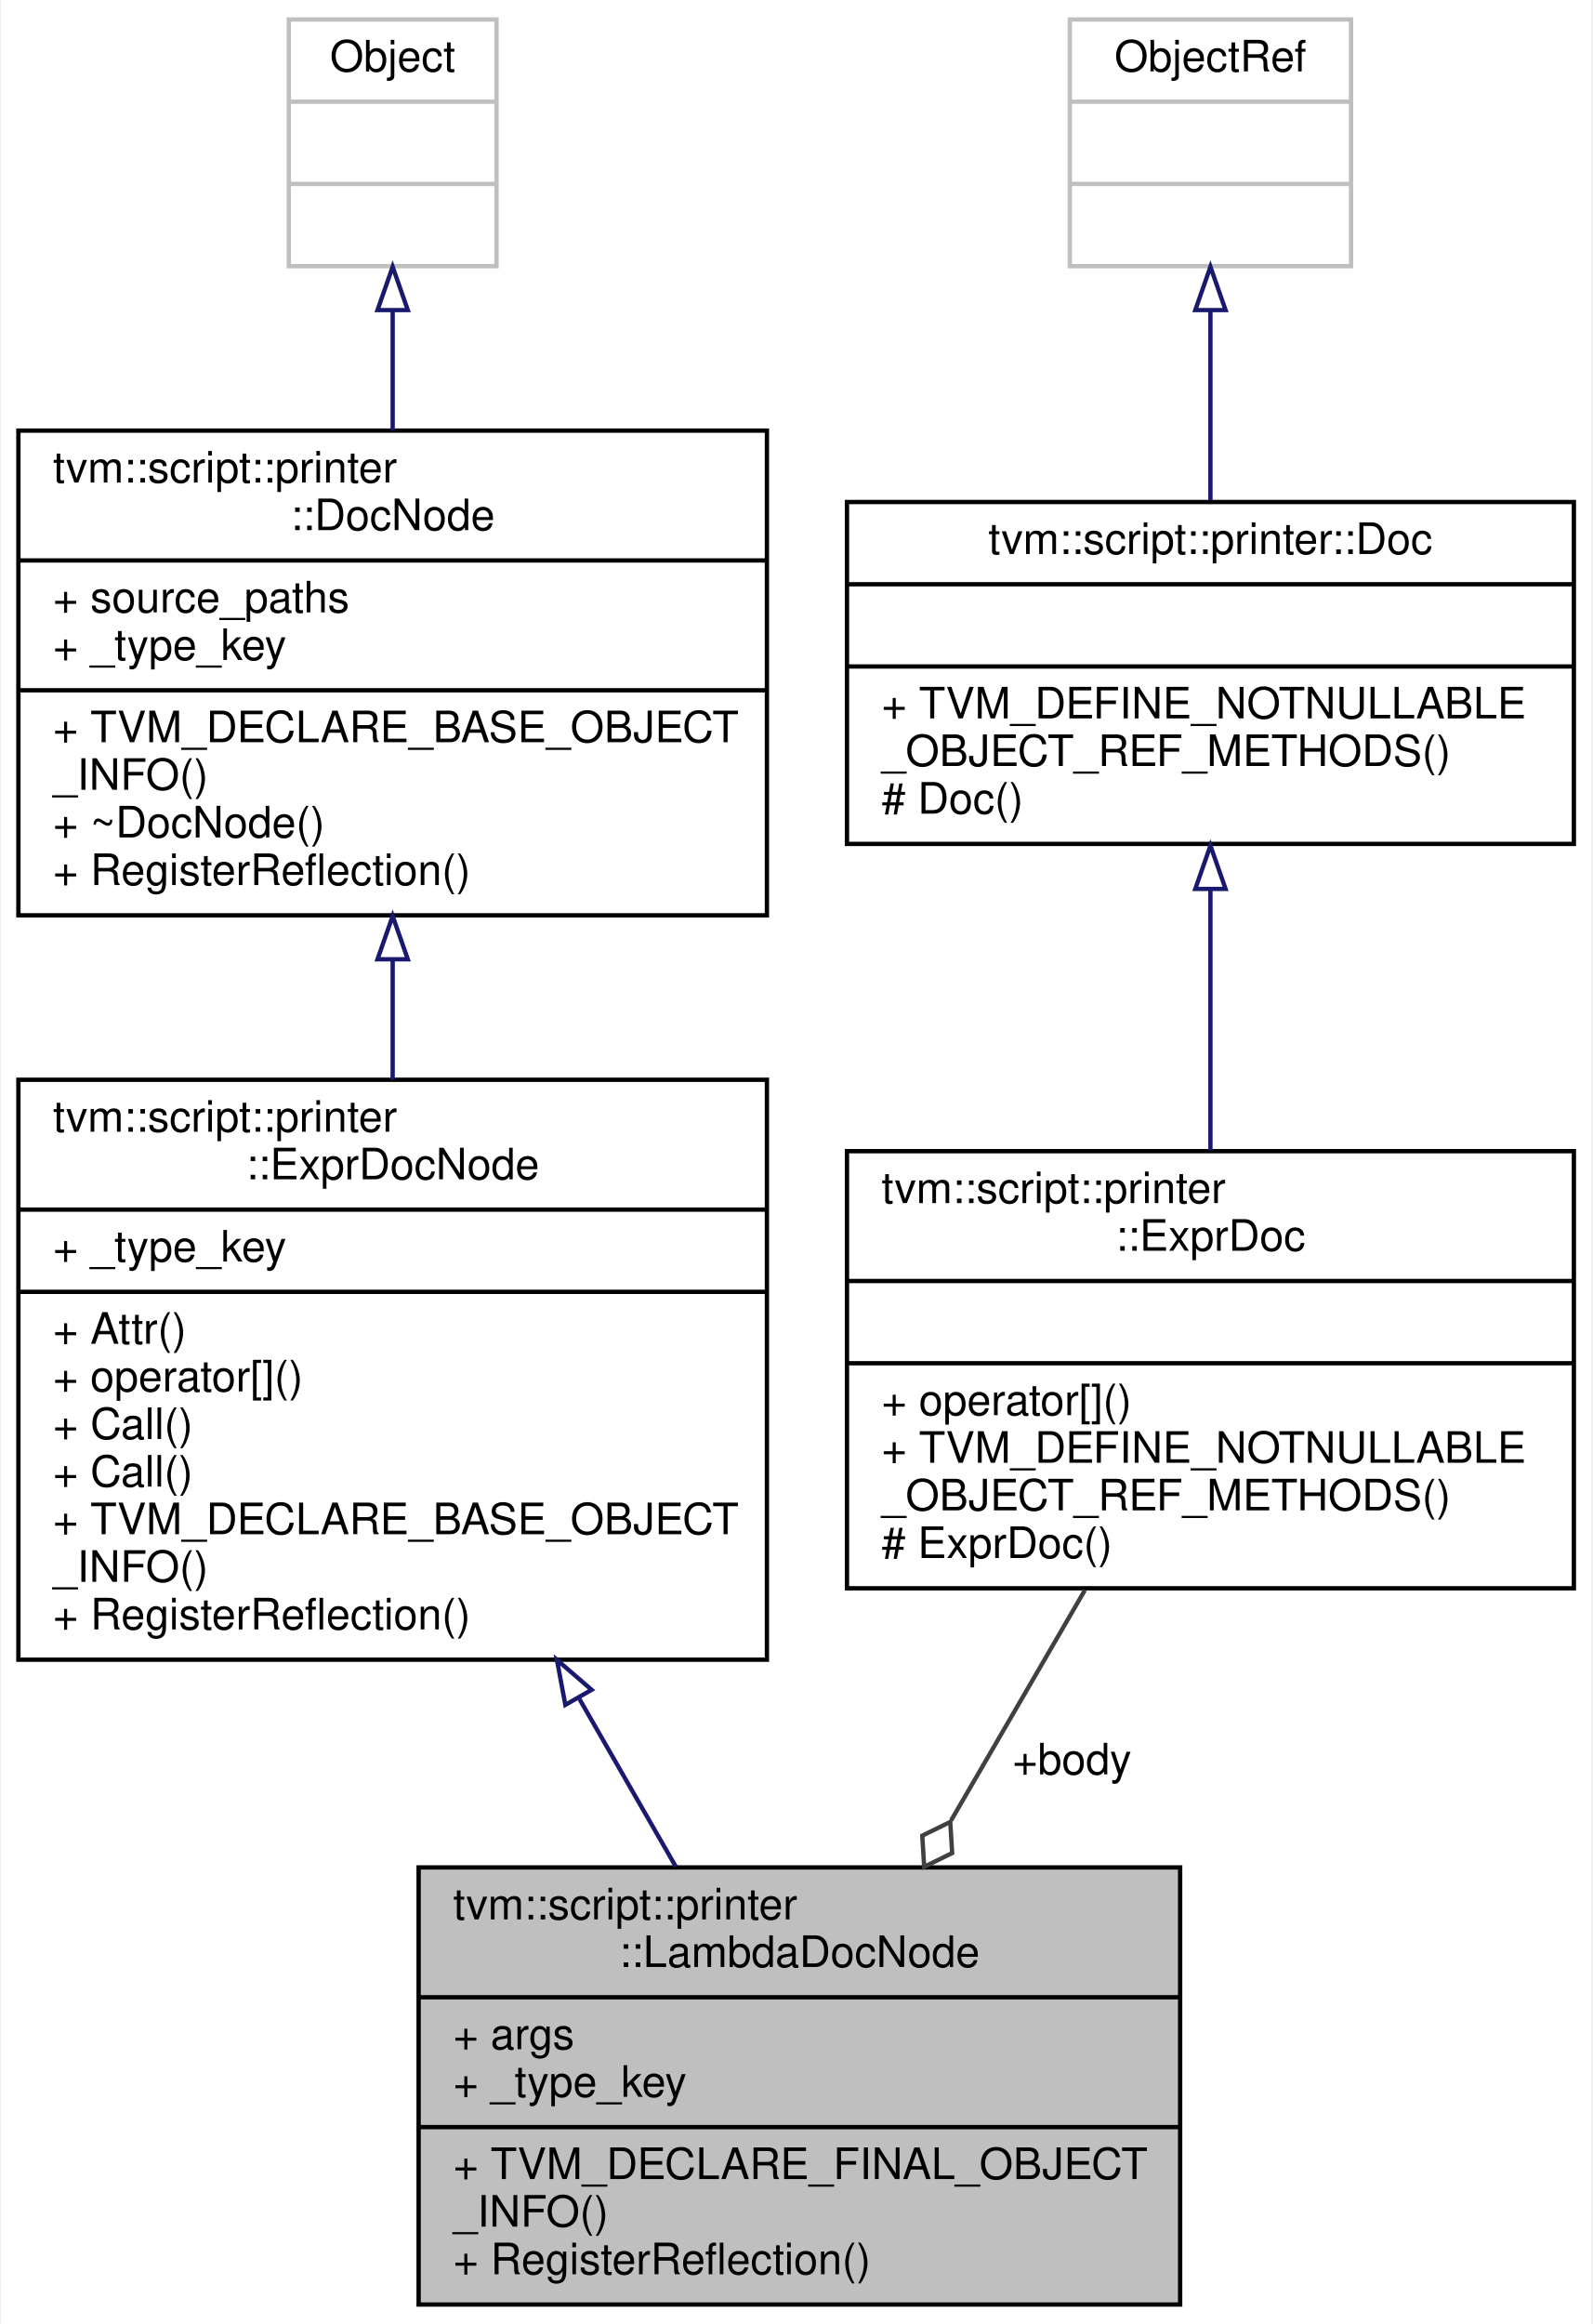
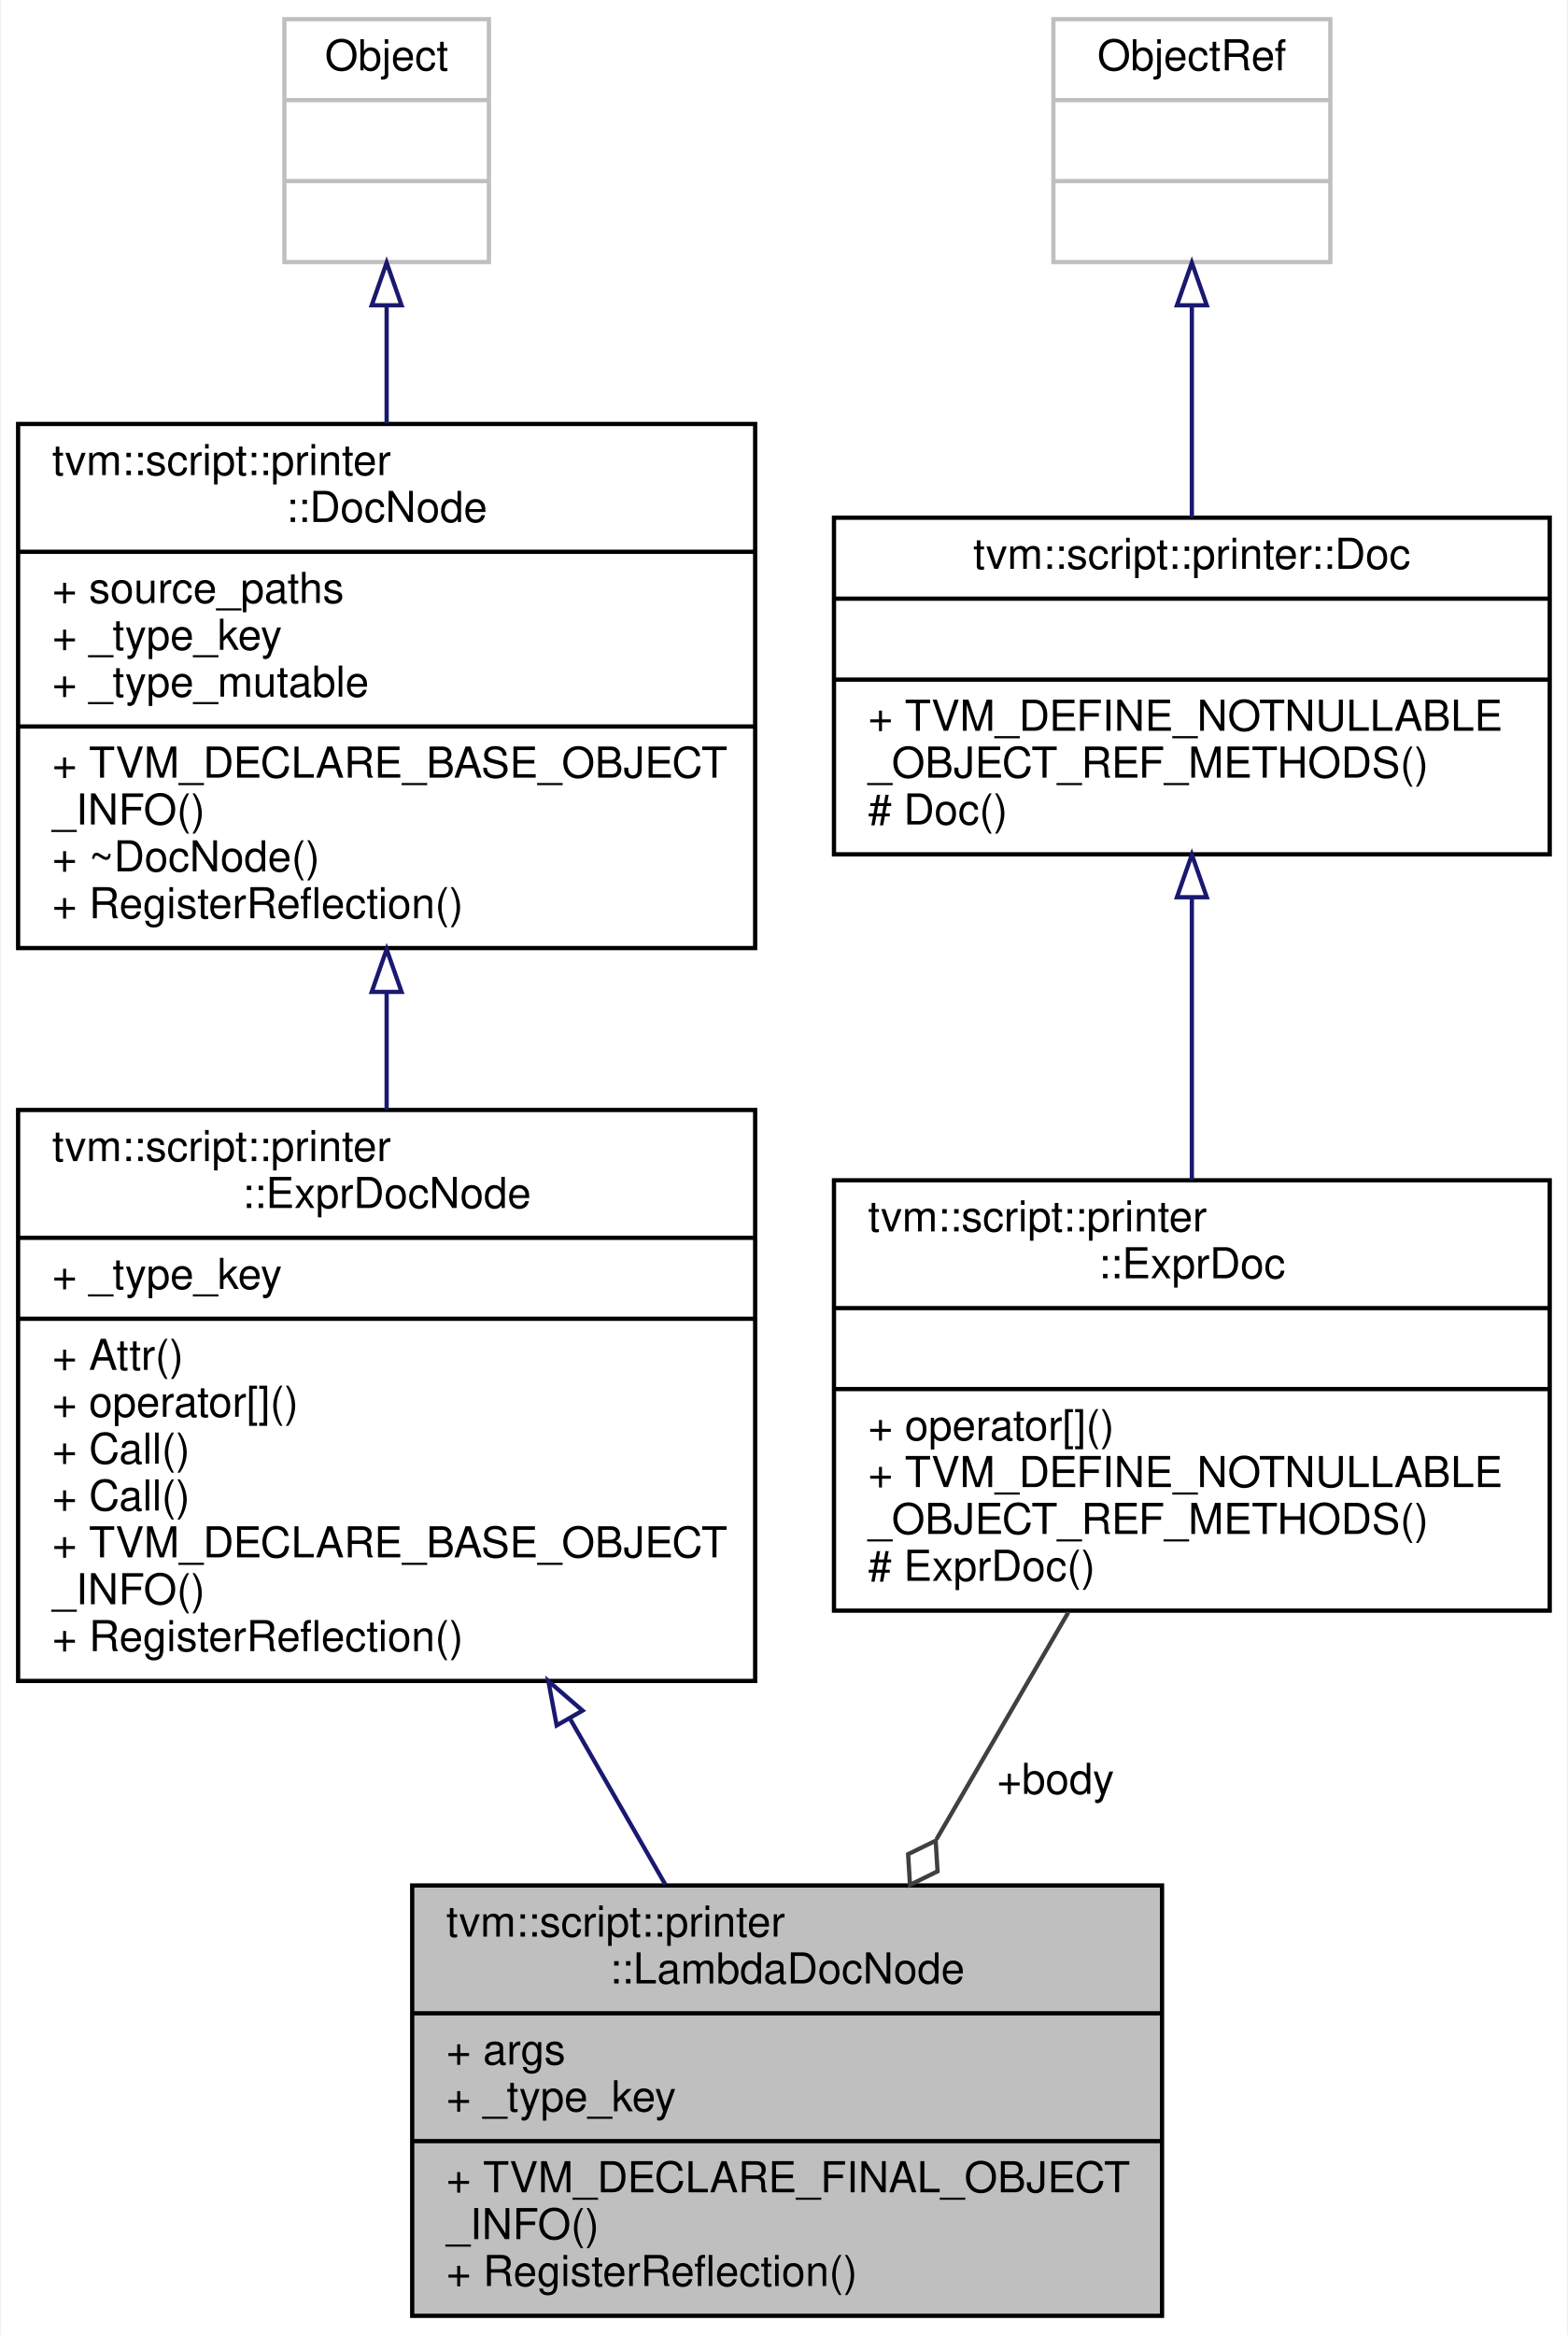
- <svg xmlns="http://www.w3.org/2000/svg" xmlns:xlink="http://www.w3.org/1999/xlink" width="368pt" height="537pt" viewBox="0.00 0.00 367.50 537.00">
-   <g id="graph0" class="graph" transform="scale(1 1) rotate(0) translate(4 533)">
-     <polygon fill="white" stroke="transparent" points="-4,4 -4,-533 363.5,-533 363.5,4 -4,4" />
+ <svg xmlns="http://www.w3.org/2000/svg" xmlns:xlink="http://www.w3.org/1999/xlink" width="368pt" height="548pt" viewBox="0.00 0.00 367.50 548.00">
+   <g id="graph0" class="graph" transform="scale(1 1) rotate(0) translate(4 544)">
+     <polygon fill="white" stroke="transparent" points="-4,4 -4,-544 363.5,-544 363.5,4 -4,4" />
    <g id="node1" class="node">
      <g id="a_node1">
        <a xlink:title="Doc that represents anonymous function.">
          <polygon fill="#bfbfbf" stroke="black" points="92.5,-0.5 92.5,-101.5 268.5,-101.5 268.5,-0.5 92.5,-0.5" />
          <text text-anchor="start" x="100.5" y="-89.5" font-family="Helvetica,sans-Serif" font-size="10.00">tvm::script::printer</text>
          <text text-anchor="middle" x="180.5" y="-78.5" font-family="Helvetica,sans-Serif" font-size="10.00">::LambdaDocNode</text>
          <polyline fill="none" stroke="black" points="92.5,-71.5 268.5,-71.5 " />
          <text text-anchor="start" x="100.5" y="-59.5" font-family="Helvetica,sans-Serif" font-size="10.00">+ args</text>
          <text text-anchor="start" x="100.5" y="-48.5" font-family="Helvetica,sans-Serif" font-size="10.00">+ _type_key</text>
          <polyline fill="none" stroke="black" points="92.5,-41.5 268.5,-41.5 " />
          <text text-anchor="start" x="100.5" y="-29.5" font-family="Helvetica,sans-Serif" font-size="10.00">+ TVM_DECLARE_FINAL_OBJECT</text>
          <text text-anchor="start" x="100.5" y="-18.5" font-family="Helvetica,sans-Serif" font-size="10.00">_INFO()</text>
          <text text-anchor="start" x="100.5" y="-7.5" font-family="Helvetica,sans-Serif" font-size="10.00">+ RegisterReflection()</text>
        </a>
      </g>
    </g>
    <g id="node2" class="node">
      <g id="a_node2">
        <a xlink:href="classtvm_1_1script_1_1printer_1_1ExprDocNode.html" target="_top" xlink:title="The base class of expression doc.">
          <polygon fill="white" stroke="black" points="0,-149.5 0,-283.5 173,-283.5 173,-149.5 0,-149.5" />
          <text text-anchor="start" x="8" y="-271.5" font-family="Helvetica,sans-Serif" font-size="10.00">tvm::script::printer</text>
          <text text-anchor="middle" x="86.5" y="-260.5" font-family="Helvetica,sans-Serif" font-size="10.00">::ExprDocNode</text>
          <polyline fill="none" stroke="black" points="0,-253.5 173,-253.5 " />
          <text text-anchor="start" x="8" y="-241.5" font-family="Helvetica,sans-Serif" font-size="10.00">+ _type_key</text>
          <polyline fill="none" stroke="black" points="0,-234.5 173,-234.5 " />
          <text text-anchor="start" x="8" y="-222.5" font-family="Helvetica,sans-Serif" font-size="10.00">+ Attr()</text>
          <text text-anchor="start" x="8" y="-211.5" font-family="Helvetica,sans-Serif" font-size="10.00">+ operator[]()</text>
          <text text-anchor="start" x="8" y="-200.5" font-family="Helvetica,sans-Serif" font-size="10.00">+ Call()</text>
          <text text-anchor="start" x="8" y="-189.5" font-family="Helvetica,sans-Serif" font-size="10.00">+ Call()</text>
          <text text-anchor="start" x="8" y="-178.5" font-family="Helvetica,sans-Serif" font-size="10.00">+ TVM_DECLARE_BASE_OBJECT</text>
          <text text-anchor="start" x="8" y="-167.5" font-family="Helvetica,sans-Serif" font-size="10.00">_INFO()</text>
          <text text-anchor="start" x="8" y="-156.5" font-family="Helvetica,sans-Serif" font-size="10.00">+ RegisterReflection()</text>
        </a>
      </g>
    </g>
    <g id="edge1" class="edge">
      <path fill="none" stroke="midnightblue" d="M129.66,-140.43C137.22,-127.28 144.91,-113.91 151.94,-101.68" />
      <polygon fill="none" stroke="midnightblue" points="126.41,-139.06 124.46,-149.47 132.48,-142.54 126.41,-139.06" />
    </g>
    <g id="node3" class="node">
      <g id="a_node3">
        <a xlink:href="classtvm_1_1script_1_1printer_1_1DocNode.html" target="_top" xlink:title="The base class of all Doc.">
-           <polygon fill="white" stroke="black" points="0,-321.5 0,-433.5 173,-433.5 173,-321.5 0,-321.5" />
-           <text text-anchor="start" x="8" y="-421.5" font-family="Helvetica,sans-Serif" font-size="10.00">tvm::script::printer</text>
-           <text text-anchor="middle" x="86.5" y="-410.5" font-family="Helvetica,sans-Serif" font-size="10.00">::DocNode</text>
-           <polyline fill="none" stroke="black" points="0,-403.5 173,-403.5 " />
-           <text text-anchor="start" x="8" y="-391.5" font-family="Helvetica,sans-Serif" font-size="10.00">+ source_paths</text>
-           <text text-anchor="start" x="8" y="-380.5" font-family="Helvetica,sans-Serif" font-size="10.00">+ _type_key</text>
+           <polygon fill="white" stroke="black" points="0,-321.5 0,-444.5 173,-444.5 173,-321.5 0,-321.5" />
+           <text text-anchor="start" x="8" y="-432.5" font-family="Helvetica,sans-Serif" font-size="10.00">tvm::script::printer</text>
+           <text text-anchor="middle" x="86.5" y="-421.5" font-family="Helvetica,sans-Serif" font-size="10.00">::DocNode</text>
+           <polyline fill="none" stroke="black" points="0,-414.5 173,-414.5 " />
+           <text text-anchor="start" x="8" y="-402.5" font-family="Helvetica,sans-Serif" font-size="10.00">+ source_paths</text>
+           <text text-anchor="start" x="8" y="-391.5" font-family="Helvetica,sans-Serif" font-size="10.00">+ _type_key</text>
+           <text text-anchor="start" x="8" y="-380.5" font-family="Helvetica,sans-Serif" font-size="10.00">+ _type_mutable</text>
          <polyline fill="none" stroke="black" points="0,-373.5 173,-373.5 " />
          <text text-anchor="start" x="8" y="-361.5" font-family="Helvetica,sans-Serif" font-size="10.00">+ TVM_DECLARE_BASE_OBJECT</text>
          <text text-anchor="start" x="8" y="-350.5" font-family="Helvetica,sans-Serif" font-size="10.00">_INFO()</text>
          <text text-anchor="start" x="8" y="-339.5" font-family="Helvetica,sans-Serif" font-size="10.00">+ ~DocNode()</text>
          <text text-anchor="start" x="8" y="-328.5" font-family="Helvetica,sans-Serif" font-size="10.00">+ RegisterReflection()</text>
        </a>
      </g>
    </g>
    <g id="edge2" class="edge">
-       <path fill="none" stroke="midnightblue" d="M86.5,-311.17C86.5,-302.04 86.5,-292.65 86.5,-283.51" />
-       <polygon fill="none" stroke="midnightblue" points="83,-311.34 86.5,-321.34 90,-311.34 83,-311.34" />
+       <path fill="none" stroke="midnightblue" d="M86.5,-311.02C86.5,-301.91 86.5,-292.6 86.5,-283.57" />
+       <polygon fill="none" stroke="midnightblue" points="83,-311.21 86.5,-321.21 90,-311.21 83,-311.21" />
    </g>
    <g id="node4" class="node">
      <g id="a_node4">
        <a xlink:title=" ">
-           <polygon fill="white" stroke="#bfbfbf" points="62.5,-471.5 62.5,-528.5 110.5,-528.5 110.5,-471.5 62.5,-471.5" />
-           <text text-anchor="middle" x="86.5" y="-516.5" font-family="Helvetica,sans-Serif" font-size="10.00">Object</text>
-           <polyline fill="none" stroke="#bfbfbf" points="62.5,-509.5 110.5,-509.5 " />
-           <text text-anchor="middle" x="86.5" y="-497.5" font-family="Helvetica,sans-Serif" font-size="10.00"> </text>
-           <polyline fill="none" stroke="#bfbfbf" points="62.5,-490.5 110.5,-490.5 " />
-           <text text-anchor="middle" x="86.5" y="-478.5" font-family="Helvetica,sans-Serif" font-size="10.00"> </text>
+           <polygon fill="white" stroke="#bfbfbf" points="62.5,-482.5 62.5,-539.5 110.5,-539.5 110.5,-482.5 62.5,-482.5" />
+           <text text-anchor="middle" x="86.5" y="-527.5" font-family="Helvetica,sans-Serif" font-size="10.00">Object</text>
+           <polyline fill="none" stroke="#bfbfbf" points="62.5,-520.5 110.5,-520.5 " />
+           <text text-anchor="middle" x="86.5" y="-508.5" font-family="Helvetica,sans-Serif" font-size="10.00"> </text>
+           <polyline fill="none" stroke="#bfbfbf" points="62.5,-501.5 110.5,-501.5 " />
+           <text text-anchor="middle" x="86.5" y="-489.5" font-family="Helvetica,sans-Serif" font-size="10.00"> </text>
        </a>
      </g>
    </g>
    <g id="edge3" class="edge">
-       <path fill="none" stroke="midnightblue" d="M86.5,-461.11C86.5,-452.36 86.5,-442.88 86.5,-433.57" />
-       <polygon fill="none" stroke="midnightblue" points="83,-461.35 86.5,-471.35 90,-461.35 83,-461.35" />
+       <path fill="none" stroke="midnightblue" d="M86.5,-472.18C86.5,-463.49 86.5,-454.03 86.5,-444.65" />
+       <polygon fill="none" stroke="midnightblue" points="83,-472.35 86.5,-482.35 90,-472.35 83,-472.35" />
    </g>
    <g id="node5" class="node">
      <g id="a_node5">
        <a xlink:href="classtvm_1_1script_1_1printer_1_1ExprDoc.html" target="_top" xlink:title="Reference type of ExprDocNode.">
          <polygon fill="white" stroke="black" points="191.5,-166 191.5,-267 359.5,-267 359.5,-166 191.5,-166" />
          <text text-anchor="start" x="199.5" y="-255" font-family="Helvetica,sans-Serif" font-size="10.00">tvm::script::printer</text>
          <text text-anchor="middle" x="275.5" y="-244" font-family="Helvetica,sans-Serif" font-size="10.00">::ExprDoc</text>
          <polyline fill="none" stroke="black" points="191.5,-237 359.5,-237 " />
          <text text-anchor="middle" x="275.5" y="-225" font-family="Helvetica,sans-Serif" font-size="10.00"> </text>
          <polyline fill="none" stroke="black" points="191.5,-218 359.5,-218 " />
          <text text-anchor="start" x="199.5" y="-206" font-family="Helvetica,sans-Serif" font-size="10.00">+ operator[]()</text>
          <text text-anchor="start" x="199.5" y="-195" font-family="Helvetica,sans-Serif" font-size="10.00">+ TVM_DEFINE_NOTNULLABLE</text>
          <text text-anchor="start" x="199.5" y="-184" font-family="Helvetica,sans-Serif" font-size="10.00">_OBJECT_REF_METHODS()</text>
          <text text-anchor="start" x="199.5" y="-173" font-family="Helvetica,sans-Serif" font-size="10.00"># ExprDoc()</text>
        </a>
      </g>
    </g>
    <g id="edge4" class="edge">
      <path fill="none" stroke="#404040" d="M246.48,-165.56C236.72,-148.76 225.73,-129.84 215.55,-112.33" />
      <polygon fill="none" stroke="#404040" points="215.37,-112.01 208.9,-108.84 209.34,-101.64 215.81,-104.82 215.37,-112.01" />
      <text text-anchor="middle" x="243.5" y="-123" font-family="Helvetica,sans-Serif" font-size="10.00"> +body</text>
    </g>
    <g id="node6" class="node">
      <g id="a_node6">
        <a xlink:href="classtvm_1_1script_1_1printer_1_1Doc.html" target="_top" xlink:title="Reference type of DocNode.">
-           <polygon fill="white" stroke="black" points="191.5,-338 191.5,-417 359.5,-417 359.5,-338 191.5,-338" />
-           <text text-anchor="middle" x="275.5" y="-405" font-family="Helvetica,sans-Serif" font-size="10.00">tvm::script::printer::Doc</text>
-           <polyline fill="none" stroke="black" points="191.5,-398 359.5,-398 " />
-           <text text-anchor="middle" x="275.5" y="-386" font-family="Helvetica,sans-Serif" font-size="10.00"> </text>
-           <polyline fill="none" stroke="black" points="191.5,-379 359.5,-379 " />
-           <text text-anchor="start" x="199.5" y="-367" font-family="Helvetica,sans-Serif" font-size="10.00">+ TVM_DEFINE_NOTNULLABLE</text>
-           <text text-anchor="start" x="199.5" y="-356" font-family="Helvetica,sans-Serif" font-size="10.00">_OBJECT_REF_METHODS()</text>
-           <text text-anchor="start" x="199.5" y="-345" font-family="Helvetica,sans-Serif" font-size="10.00"># Doc()</text>
+           <polygon fill="white" stroke="black" points="191.5,-343.5 191.5,-422.5 359.5,-422.5 359.5,-343.5 191.5,-343.5" />
+           <text text-anchor="middle" x="275.5" y="-410.5" font-family="Helvetica,sans-Serif" font-size="10.00">tvm::script::printer::Doc</text>
+           <polyline fill="none" stroke="black" points="191.5,-403.5 359.5,-403.5 " />
+           <text text-anchor="middle" x="275.5" y="-391.5" font-family="Helvetica,sans-Serif" font-size="10.00"> </text>
+           <polyline fill="none" stroke="black" points="191.5,-384.5 359.5,-384.5 " />
+           <text text-anchor="start" x="199.5" y="-372.5" font-family="Helvetica,sans-Serif" font-size="10.00">+ TVM_DEFINE_NOTNULLABLE</text>
+           <text text-anchor="start" x="199.5" y="-361.5" font-family="Helvetica,sans-Serif" font-size="10.00">_OBJECT_REF_METHODS()</text>
+           <text text-anchor="start" x="199.5" y="-350.5" font-family="Helvetica,sans-Serif" font-size="10.00"># Doc()</text>
        </a>
      </g>
    </g>
    <g id="edge5" class="edge">
-       <path fill="none" stroke="midnightblue" d="M275.5,-327.56C275.5,-308.37 275.5,-286.38 275.5,-267.13" />
-       <polygon fill="none" stroke="midnightblue" points="272,-327.6 275.5,-337.6 279,-327.6 272,-327.6" />
+       <path fill="none" stroke="midnightblue" d="M275.5,-333.19C275.5,-312.33 275.5,-288.01 275.5,-267.06" />
+       <polygon fill="none" stroke="midnightblue" points="272,-333.43 275.5,-343.43 279,-333.43 272,-333.43" />
    </g>
    <g id="node7" class="node">
      <g id="a_node7">
        <a xlink:title=" ">
-           <polygon fill="white" stroke="#bfbfbf" points="243,-471.5 243,-528.5 308,-528.5 308,-471.5 243,-471.5" />
-           <text text-anchor="middle" x="275.5" y="-516.5" font-family="Helvetica,sans-Serif" font-size="10.00">ObjectRef</text>
-           <polyline fill="none" stroke="#bfbfbf" points="243,-509.5 308,-509.5 " />
-           <text text-anchor="middle" x="275.5" y="-497.5" font-family="Helvetica,sans-Serif" font-size="10.00"> </text>
-           <polyline fill="none" stroke="#bfbfbf" points="243,-490.5 308,-490.5 " />
-           <text text-anchor="middle" x="275.5" y="-478.5" font-family="Helvetica,sans-Serif" font-size="10.00"> </text>
+           <polygon fill="white" stroke="#bfbfbf" points="243,-482.5 243,-539.5 308,-539.5 308,-482.5 243,-482.5" />
+           <text text-anchor="middle" x="275.5" y="-527.5" font-family="Helvetica,sans-Serif" font-size="10.00">ObjectRef</text>
+           <polyline fill="none" stroke="#bfbfbf" points="243,-520.5 308,-520.5 " />
+           <text text-anchor="middle" x="275.5" y="-508.5" font-family="Helvetica,sans-Serif" font-size="10.00"> </text>
+           <polyline fill="none" stroke="#bfbfbf" points="243,-501.5 308,-501.5 " />
+           <text text-anchor="middle" x="275.5" y="-489.5" font-family="Helvetica,sans-Serif" font-size="10.00"> </text>
        </a>
      </g>
    </g>
    <g id="edge6" class="edge">
-       <path fill="none" stroke="midnightblue" d="M275.5,-461.13C275.5,-447.22 275.5,-431.44 275.5,-417.43" />
-       <polygon fill="none" stroke="midnightblue" points="272,-461.35 275.5,-471.35 279,-461.35 272,-461.35" />
+       <path fill="none" stroke="midnightblue" d="M275.5,-471.98C275.5,-456.35 275.5,-438.27 275.5,-422.58" />
+       <polygon fill="none" stroke="midnightblue" points="272,-472.35 275.5,-482.35 279,-472.35 272,-472.35" />
    </g>
  </g>
</svg>
